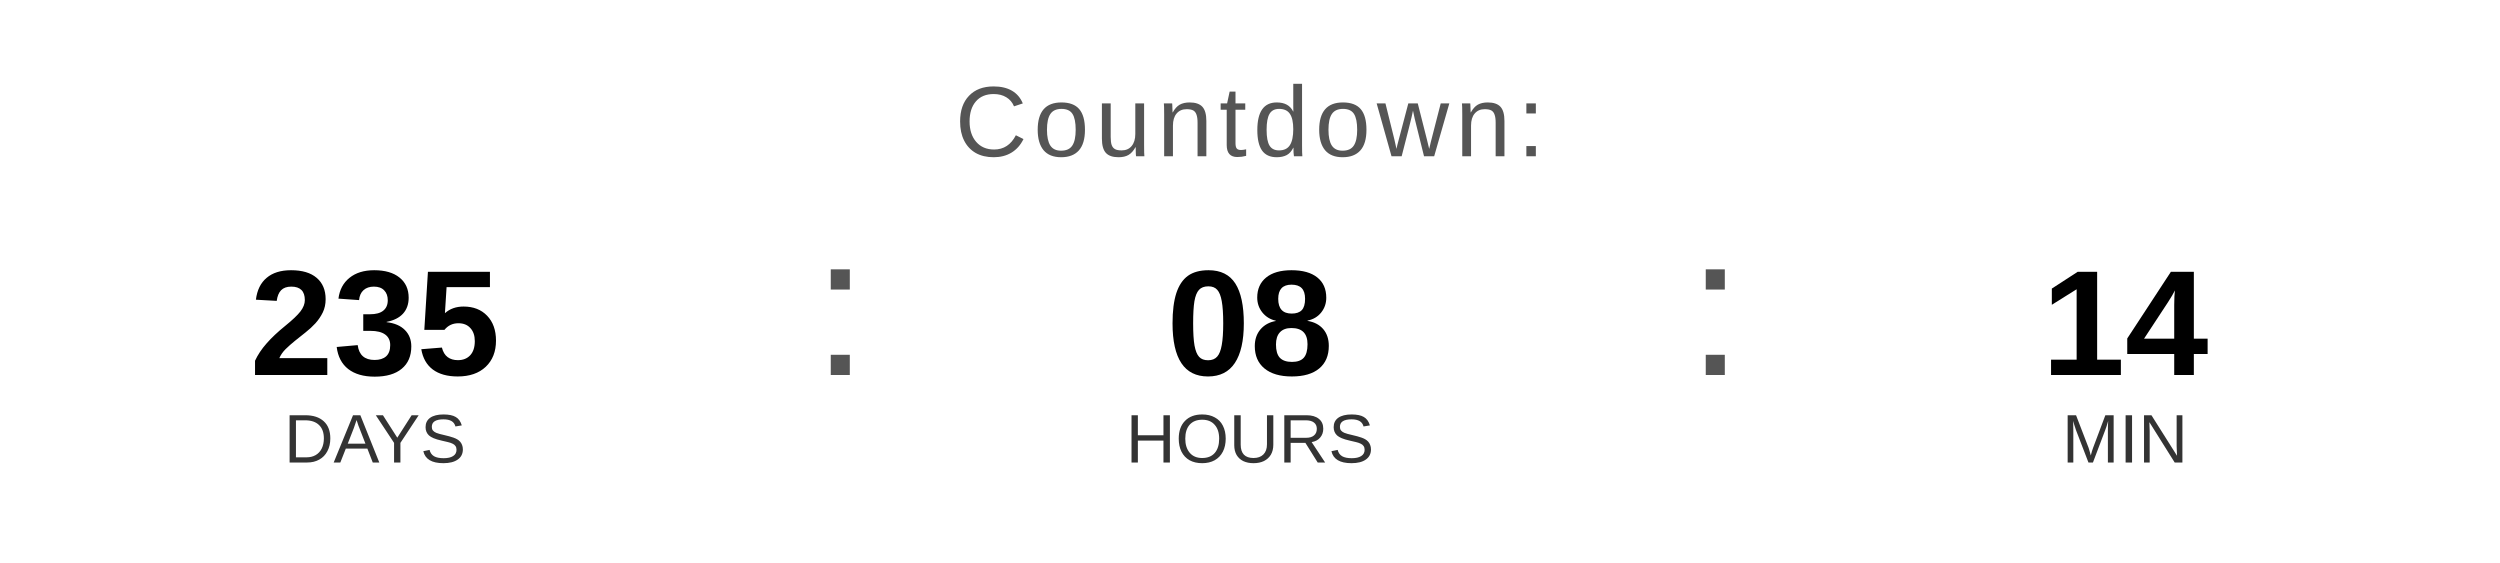
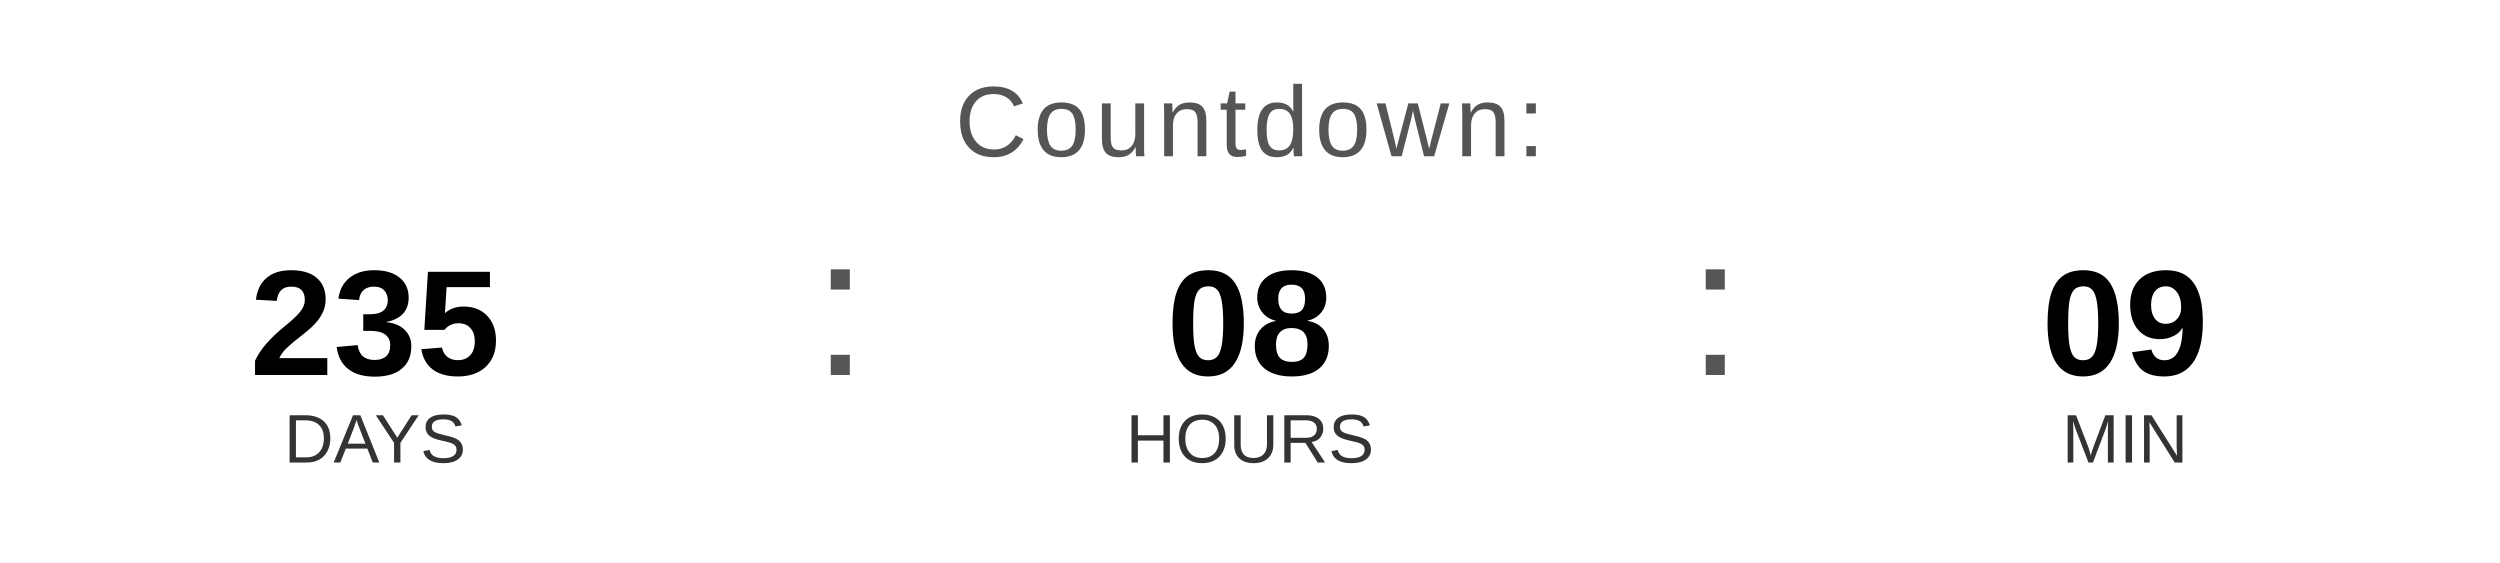
<svg xmlns="http://www.w3.org/2000/svg" width="400" height="90" viewBox="0 0 400 90">
  <text x="200" y="25" font-family="Arial, Helvetica, sans-serif" font-size="16" fill="#555555" text-anchor="middle" letter-spacing="1">
    Countdown:
  </text>
  <text x="60" y="60" font-family="Arial, Helvetica, sans-serif" font-size="24" font-weight="bold" fill="#000000" text-anchor="middle">235</text>
  <text x="60" y="74" font-family="Arial, Helvetica, sans-serif" font-size="11" fill="#333333" text-anchor="middle">DAYS</text>
  <text x="130" y="60" font-family="Arial, sans-serif" font-size="32" fill="#555555">:</text>
  <text x="200" y="60" font-family="Arial, Helvetica, sans-serif" font-size="24" font-weight="bold" fill="#000000" text-anchor="middle">08</text>
  <text x="200" y="74" font-family="Arial, Helvetica, sans-serif" font-size="11" fill="#333333" text-anchor="middle">HOURS</text>
  <text x="270" y="60" font-family="Arial, sans-serif" font-size="32" fill="#555555">:</text>
-   <text x="340" y="60" font-family="Arial, Helvetica, sans-serif" font-size="24" font-weight="bold" fill="#000000" text-anchor="middle">14</text>
+   <text x="340" y="60" font-family="Arial, Helvetica, sans-serif" font-size="24" font-weight="bold" fill="#000000" text-anchor="middle">09</text>
  <text x="340" y="74" font-family="Arial, Helvetica, sans-serif" font-size="11" fill="#333333" text-anchor="middle">MIN</text>
</svg>
